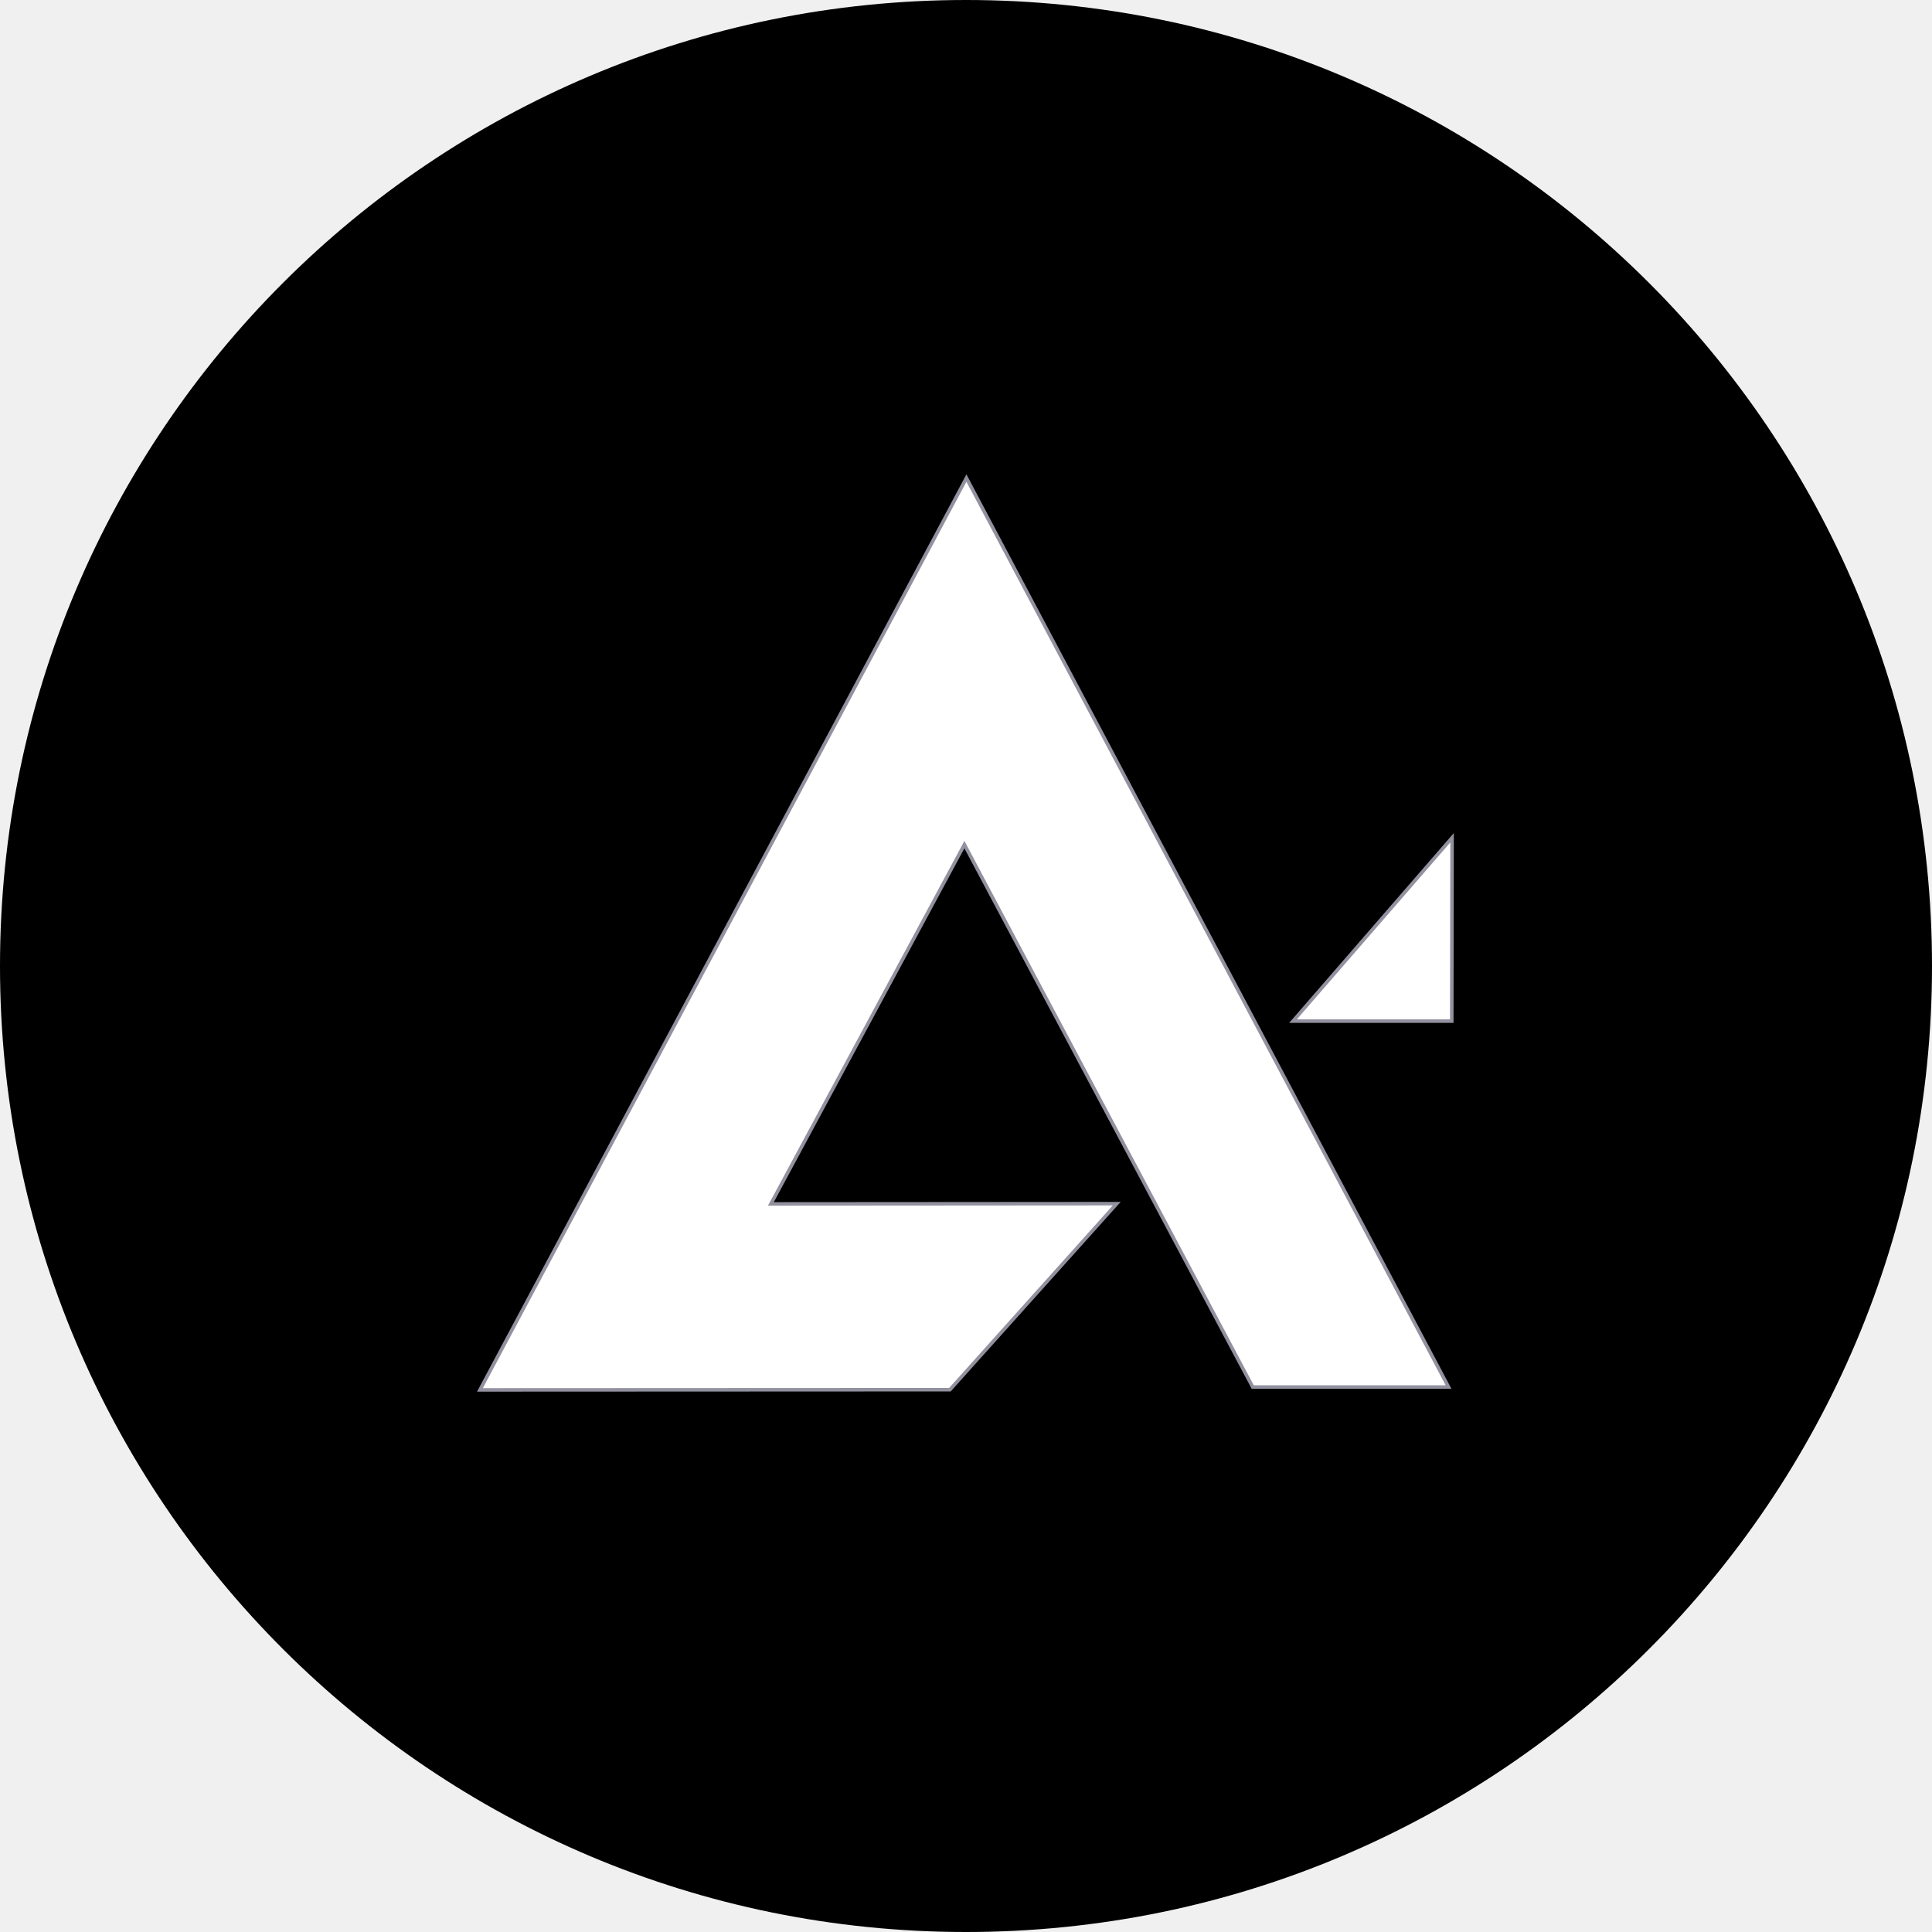
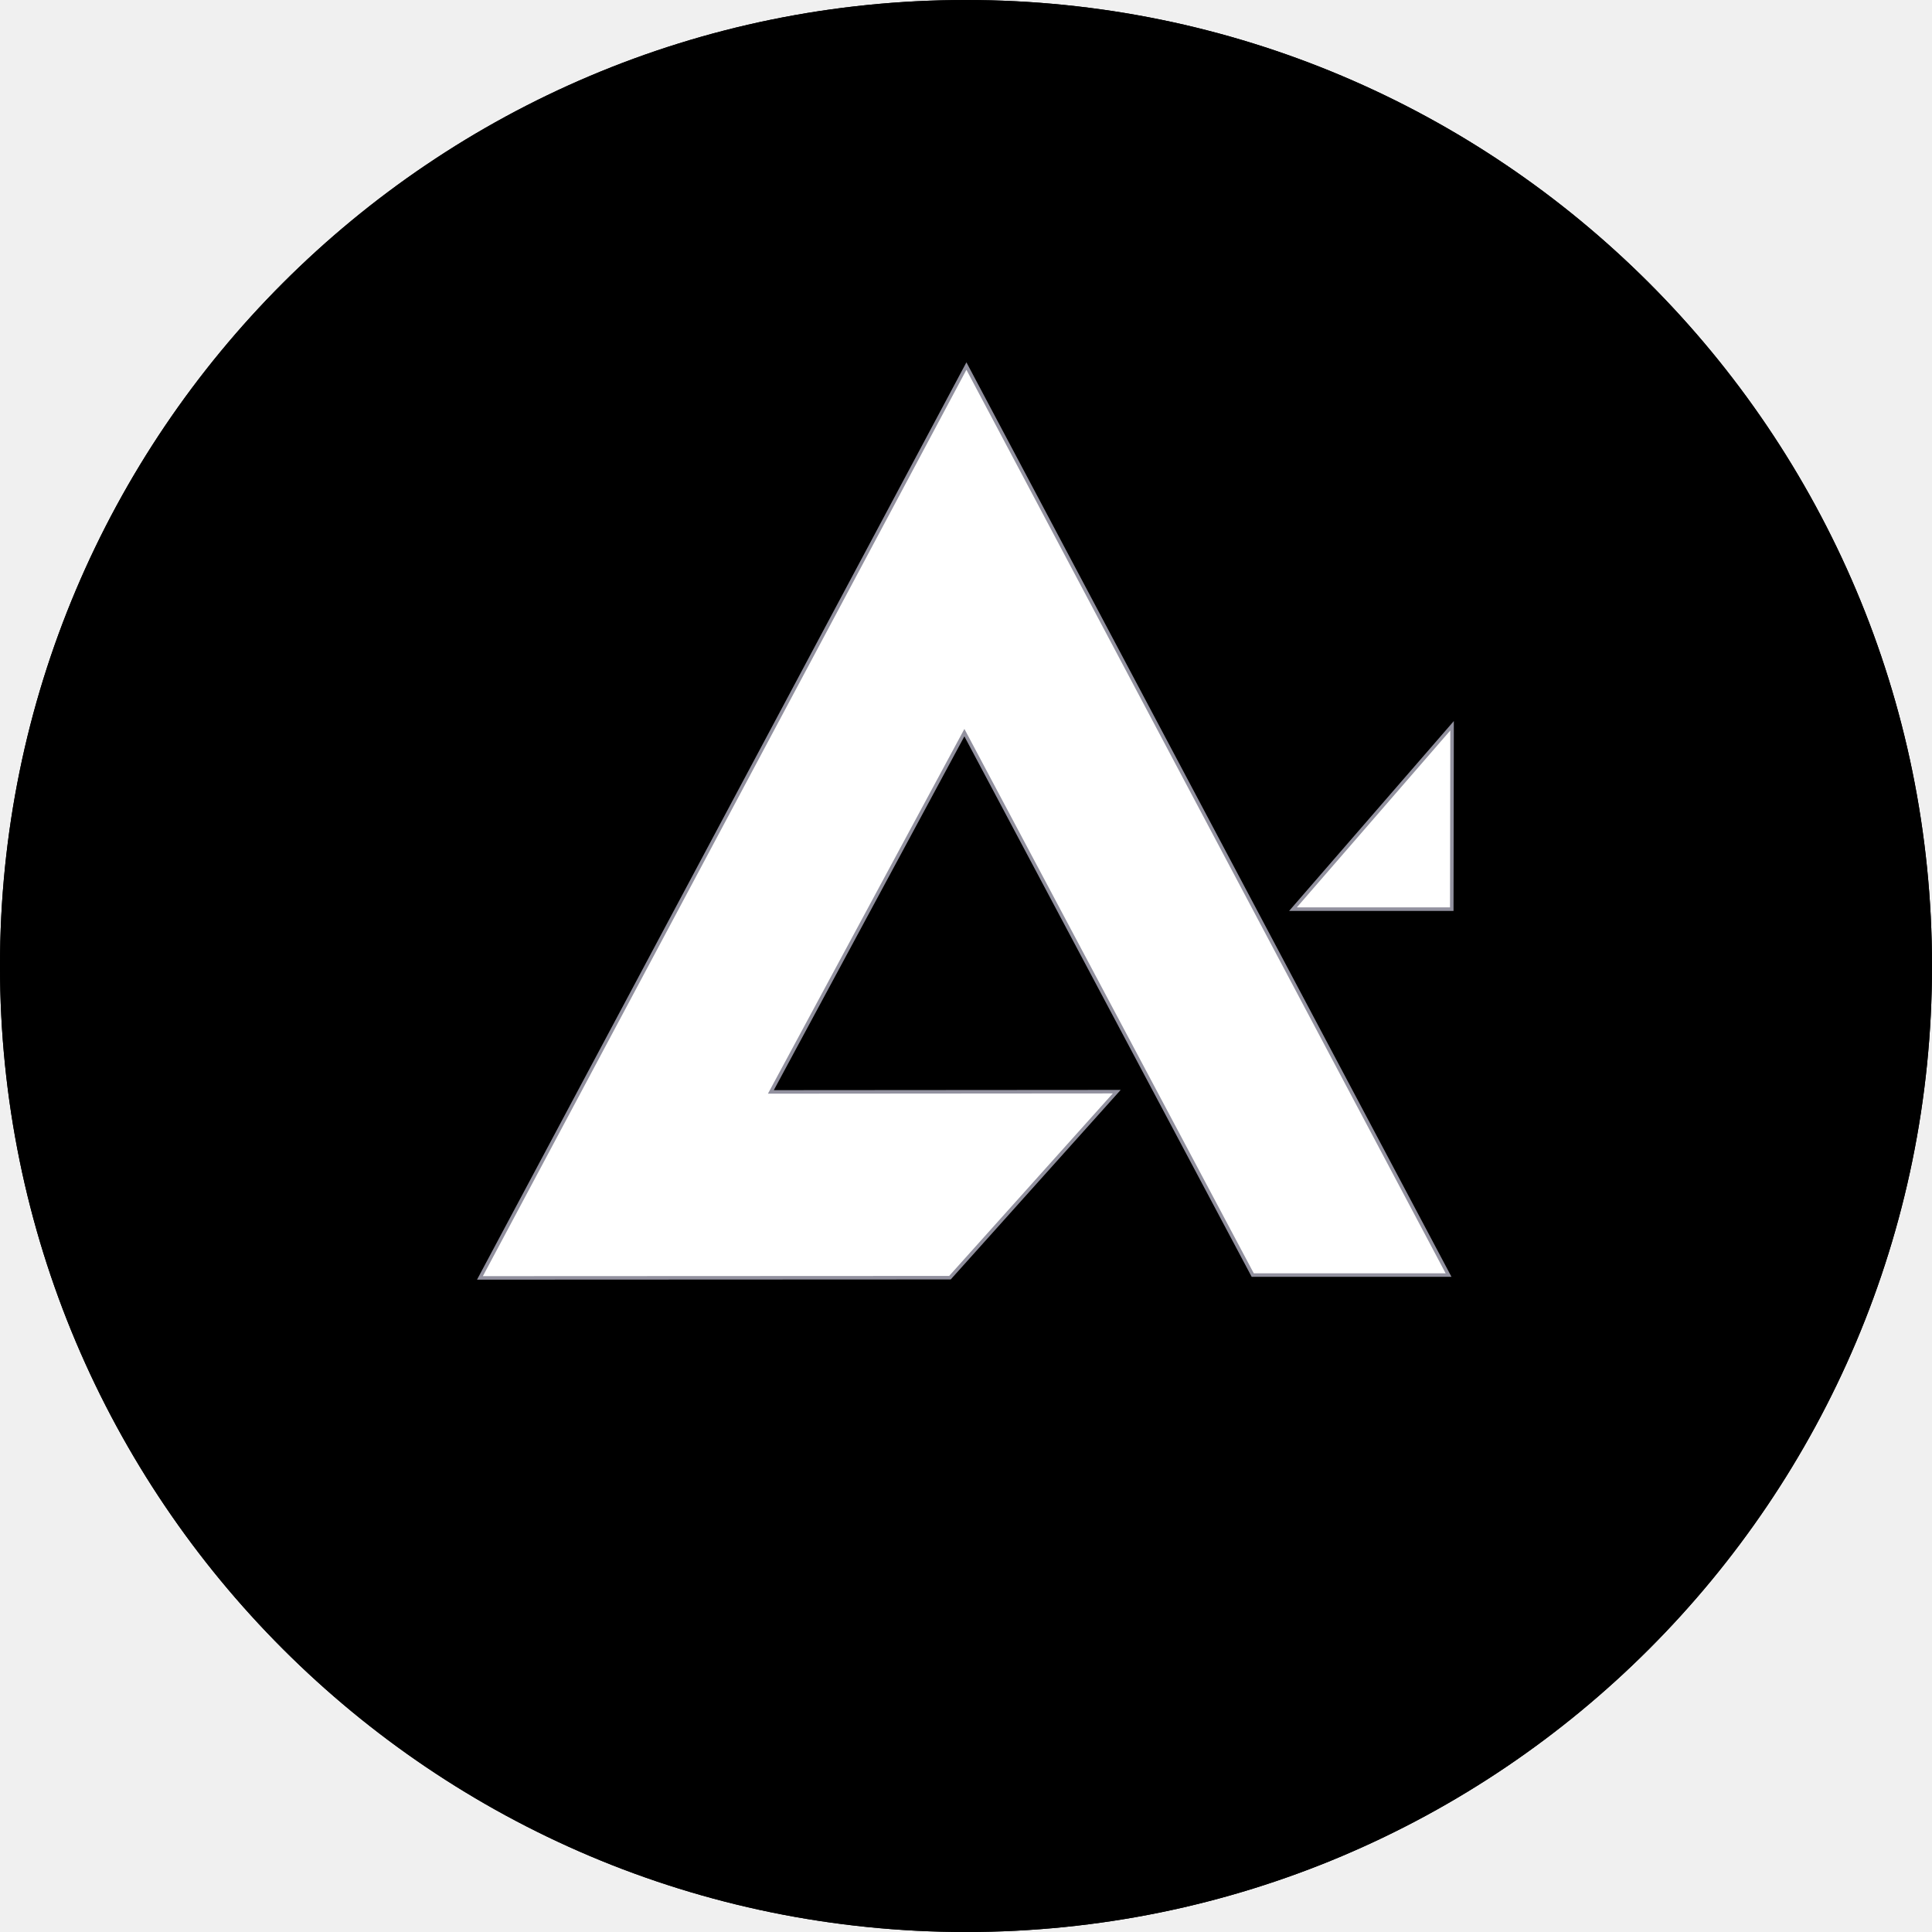
- <svg xmlns="http://www.w3.org/2000/svg" width="965" height="965" viewBox="0 0 965 965" fill="none">
-   <g clip-path="url(#clip0_2142_5803)">
-     <path d="M0 482.5C0 748.977 216.023 965 482.5 965C748.977 965 965 748.977 965 482.5C965 216.023 748.977 0 482.5 0C216.023 0 0 216.023 0 482.5Z" fill="black" />
-     <path d="M482.71 238.772L239.723 694.228L474.479 694.121L557.799 601.207L385.041 601.33L481.696 421.877L625.716 692.808H723.531L482.71 238.772Z" fill="white" stroke="#92919F" stroke-width="1.755" />
-     <path d="M645.816 510.042H649.764H725.134L725.282 418.441L645.816 510.042Z" fill="white" stroke="#92919F" stroke-width="1.755" />
+ <svg xmlns="http://www.w3.org/2000/svg" width="550" height="550" viewBox="0 0 550 550" fill="none">
+   <g clip-path="url(#clip0_2157_13)">
+     <rect width="550" height="550" rx="275" fill="black" />
+     <path d="M550 0H0V550H550V0Z" fill="black" />
+     <path d="M275 525C413.071 525 525 413.071 525 275C525 136.929 413.071 25 275 25C136.929 25 25 136.929 25 275C25 413.071 136.929 525 275 525Z" fill="black" />
+     <path d="M275.119 104.207L136.629 363.793L270.428 363.732L317.916 310.775L219.453 310.846L274.541 208.567L356.625 362.984H412.375L275.119 104.207Z" fill="white" stroke="#92919F" />
+     <path d="M368.082 258.816H370.332H413.289L413.373 206.609L368.082 258.816Z" fill="white" stroke="#92919F" />
  </g>
  <defs>
-     <clipPath id="clip0_2142_5803">
-       <rect width="965" height="965" fill="white" />
+     <clipPath id="clip0_2157_13">
+       <rect width="550" height="550" rx="275" fill="white" />
    </clipPath>
  </defs>
</svg>
